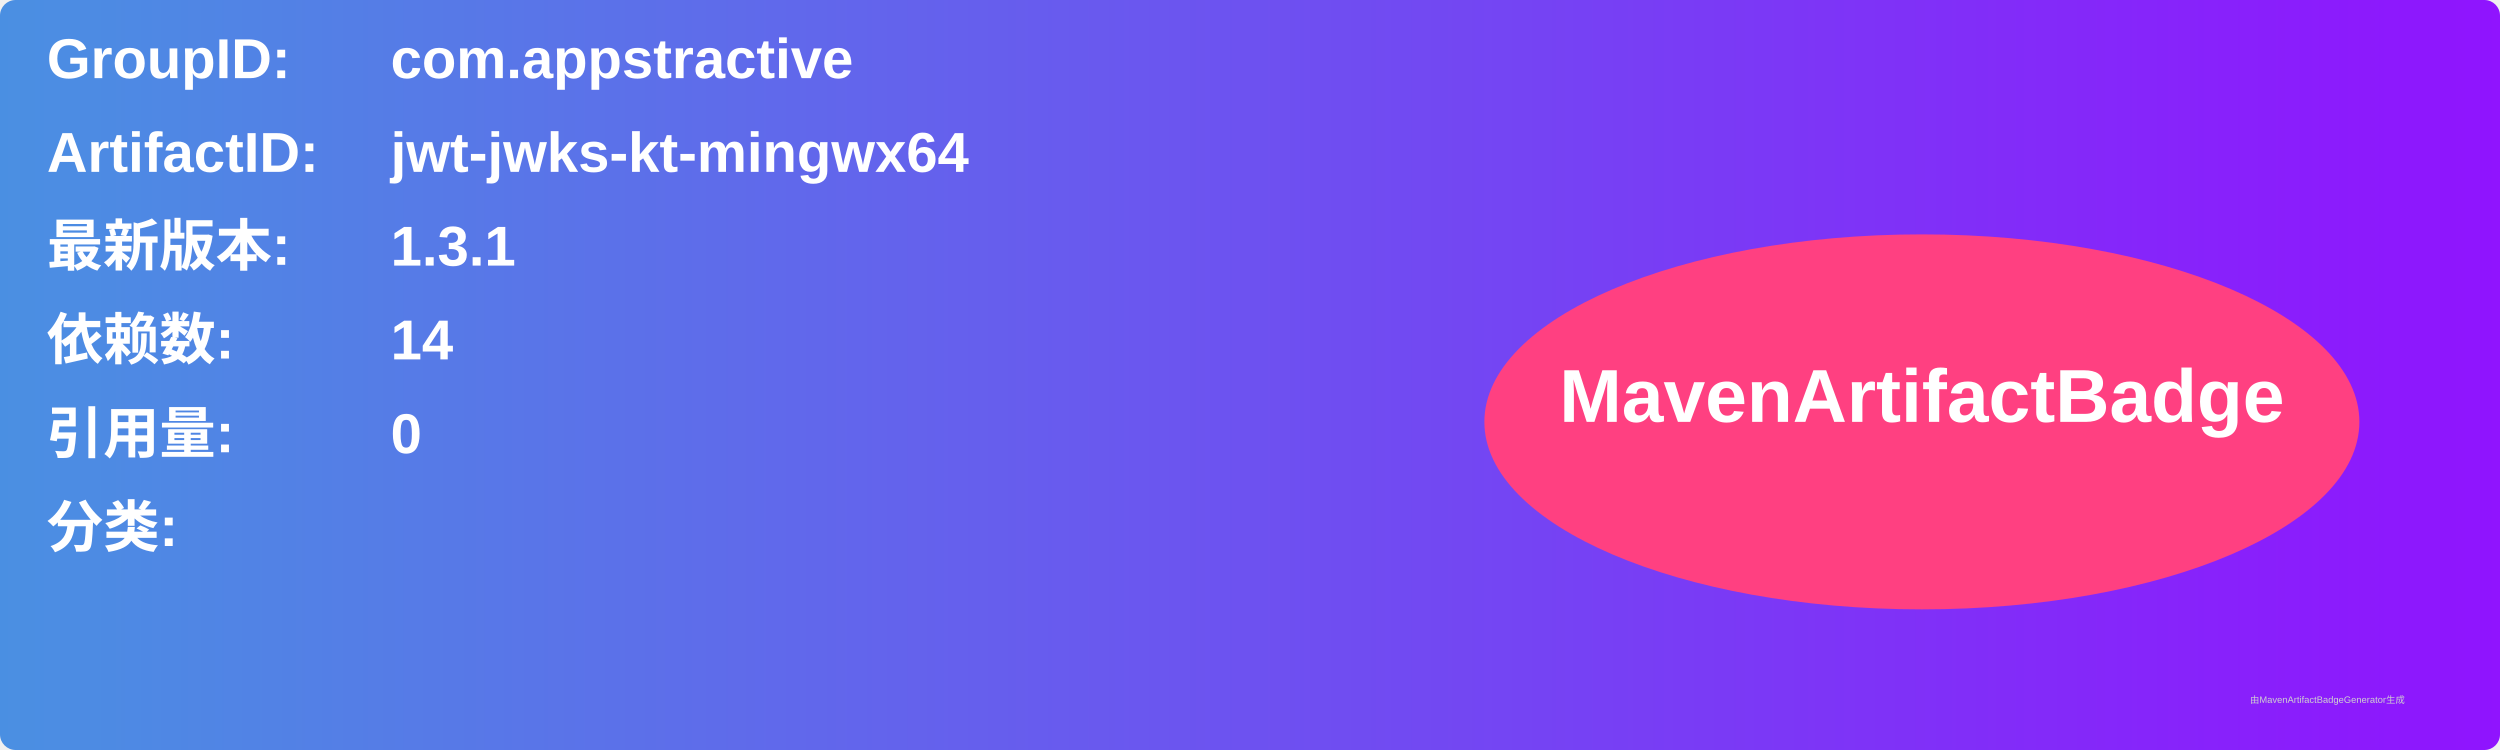
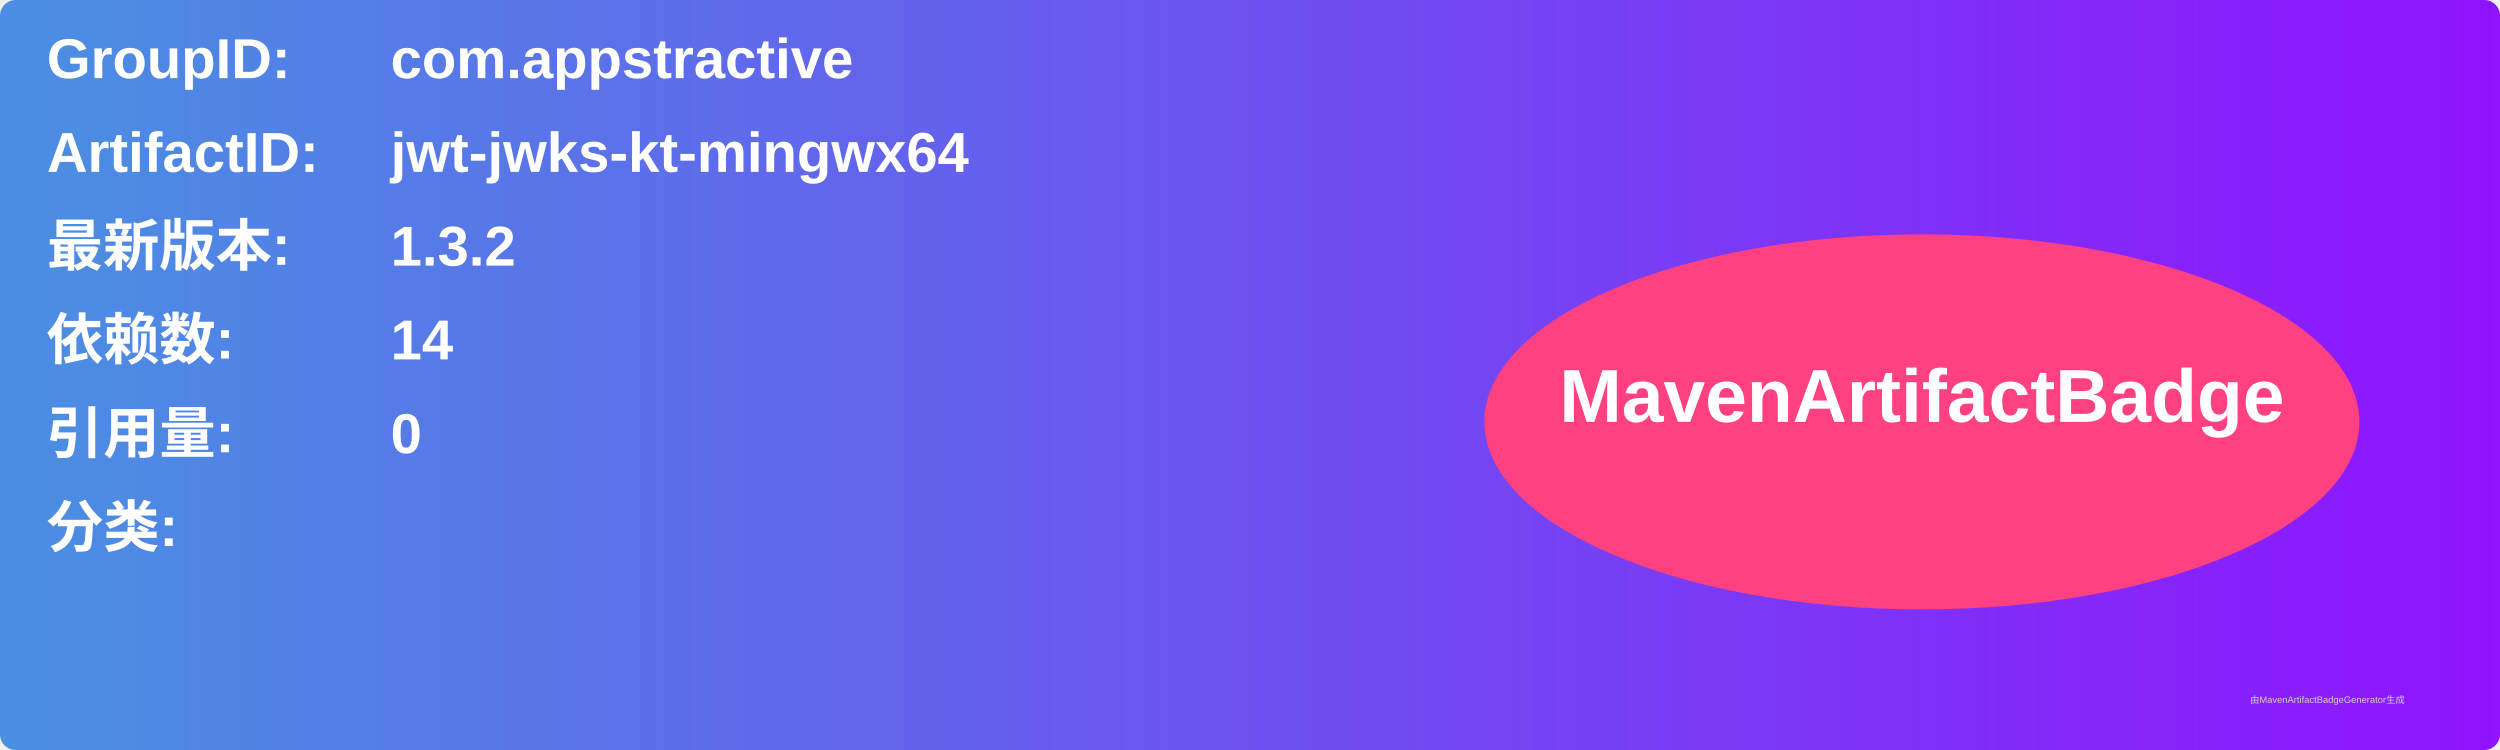
<svg xmlns="http://www.w3.org/2000/svg" width="800" height="240" viewBox="0 0 800 240">
  <linearGradient id="grad" x1="0%" y1="0%" x2="100%" y2="0%">
    <stop offset="0%" stop-color="#4a90e2" />
    <stop offset="100%" stop-color="#9013fe" />
  </linearGradient>
  <rect width="100%" height="100%" rx="5" ry="5" fill="url(#grad)" />
  <g transform="translate(15, 15)">
    <text x="0" y="10" font-family="Arial" font-size="18" fill="white" font-weight="bold" width="260">GroupID:</text>
    <text x="110" y="10" font-family="Arial" font-size="18" fill="white" font-weight="bold" width="460">com.appstractive</text>
    <text x="0" y="40" font-family="Arial" font-size="18" fill="white" font-weight="bold" width="260">ArtifactID:</text>
    <text x="110" y="40" font-family="Arial" font-size="18" fill="white" font-weight="bold" width="460">jwt-jwks-kt-mingwx64</text>
    <text x="0" y="70" font-family="Arial" font-size="18" fill="white" font-weight="bold">最新版本:</text>
    <text x="110" y="70" font-family="Arial" font-size="18" fill="white" font-weight="bold">
-       <tspan font-weight="bold">1.3.1</tspan>
+       <tspan font-weight="bold">1.3.2</tspan>
    </text>
    <text x="0" y="100" font-family="Arial" font-size="18" fill="white" font-weight="bold">依赖数: </text>
    <text x="110" y="100" font-family="Arial" font-size="18" fill="white">
      <tspan font-weight="bold">14</tspan>
    </text>
    <text x="0" y="130" font-family="Arial" font-size="18" fill="white" font-weight="bold">引用量: </text>
    <text x="110" y="130" font-family="Arial" font-size="18" fill="white">
      <tspan font-weight="bold">0</tspan>
    </text>
    <text x="0" y="160" font-family="Arial" font-size="18" fill="white" font-weight="bold">分类:</text>
    <text x="10" y="190" font-family="Arial" font-size="10" fill="white">
      <tspan font-weight="bold" />
    </text>
    <ellipse cx="600" cy="120" rx="140" ry="60" fill="#ff4081" />
    <text x="600" y="120" text-anchor="middle" font-family="Arial" font-size="24" fill="white" font-weight="bold">MavenArtifactBadge</text>
  </g>
  <text x="720" y="225" font-family="Arial" font-size="3" fill="#d0d0d0">由MavenArtifactBadgeGenerator生成</text>
</svg>
